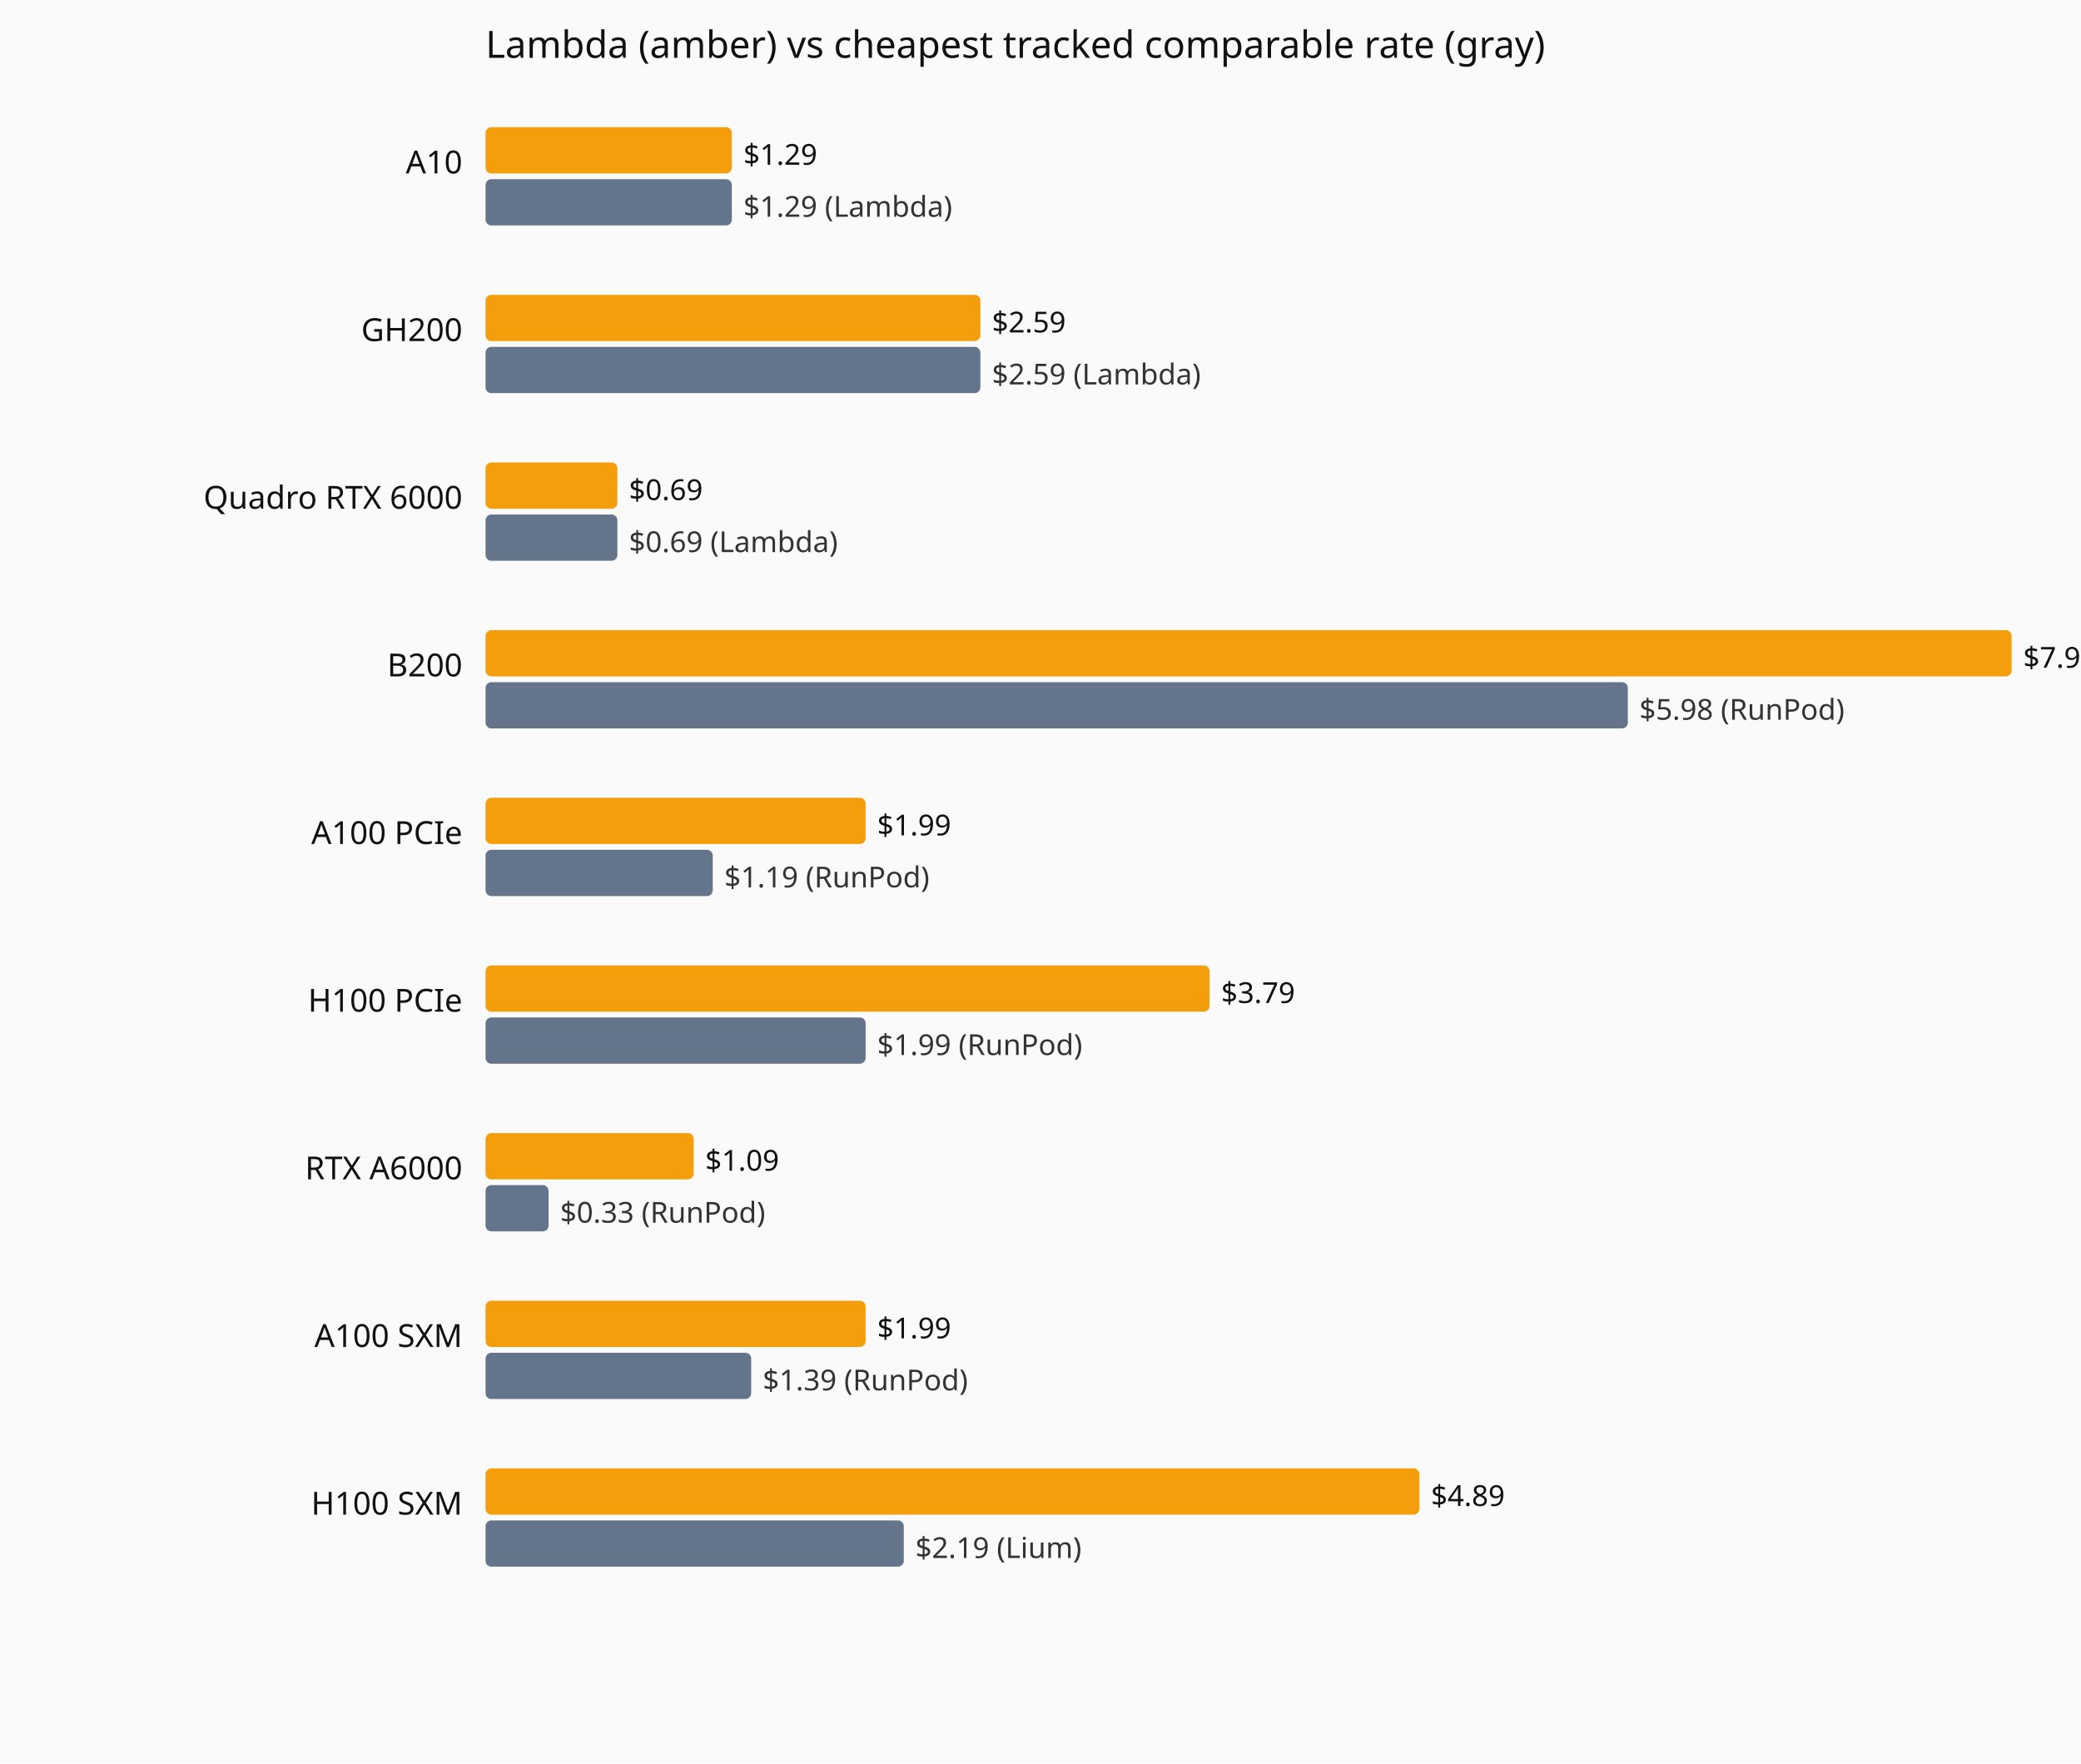
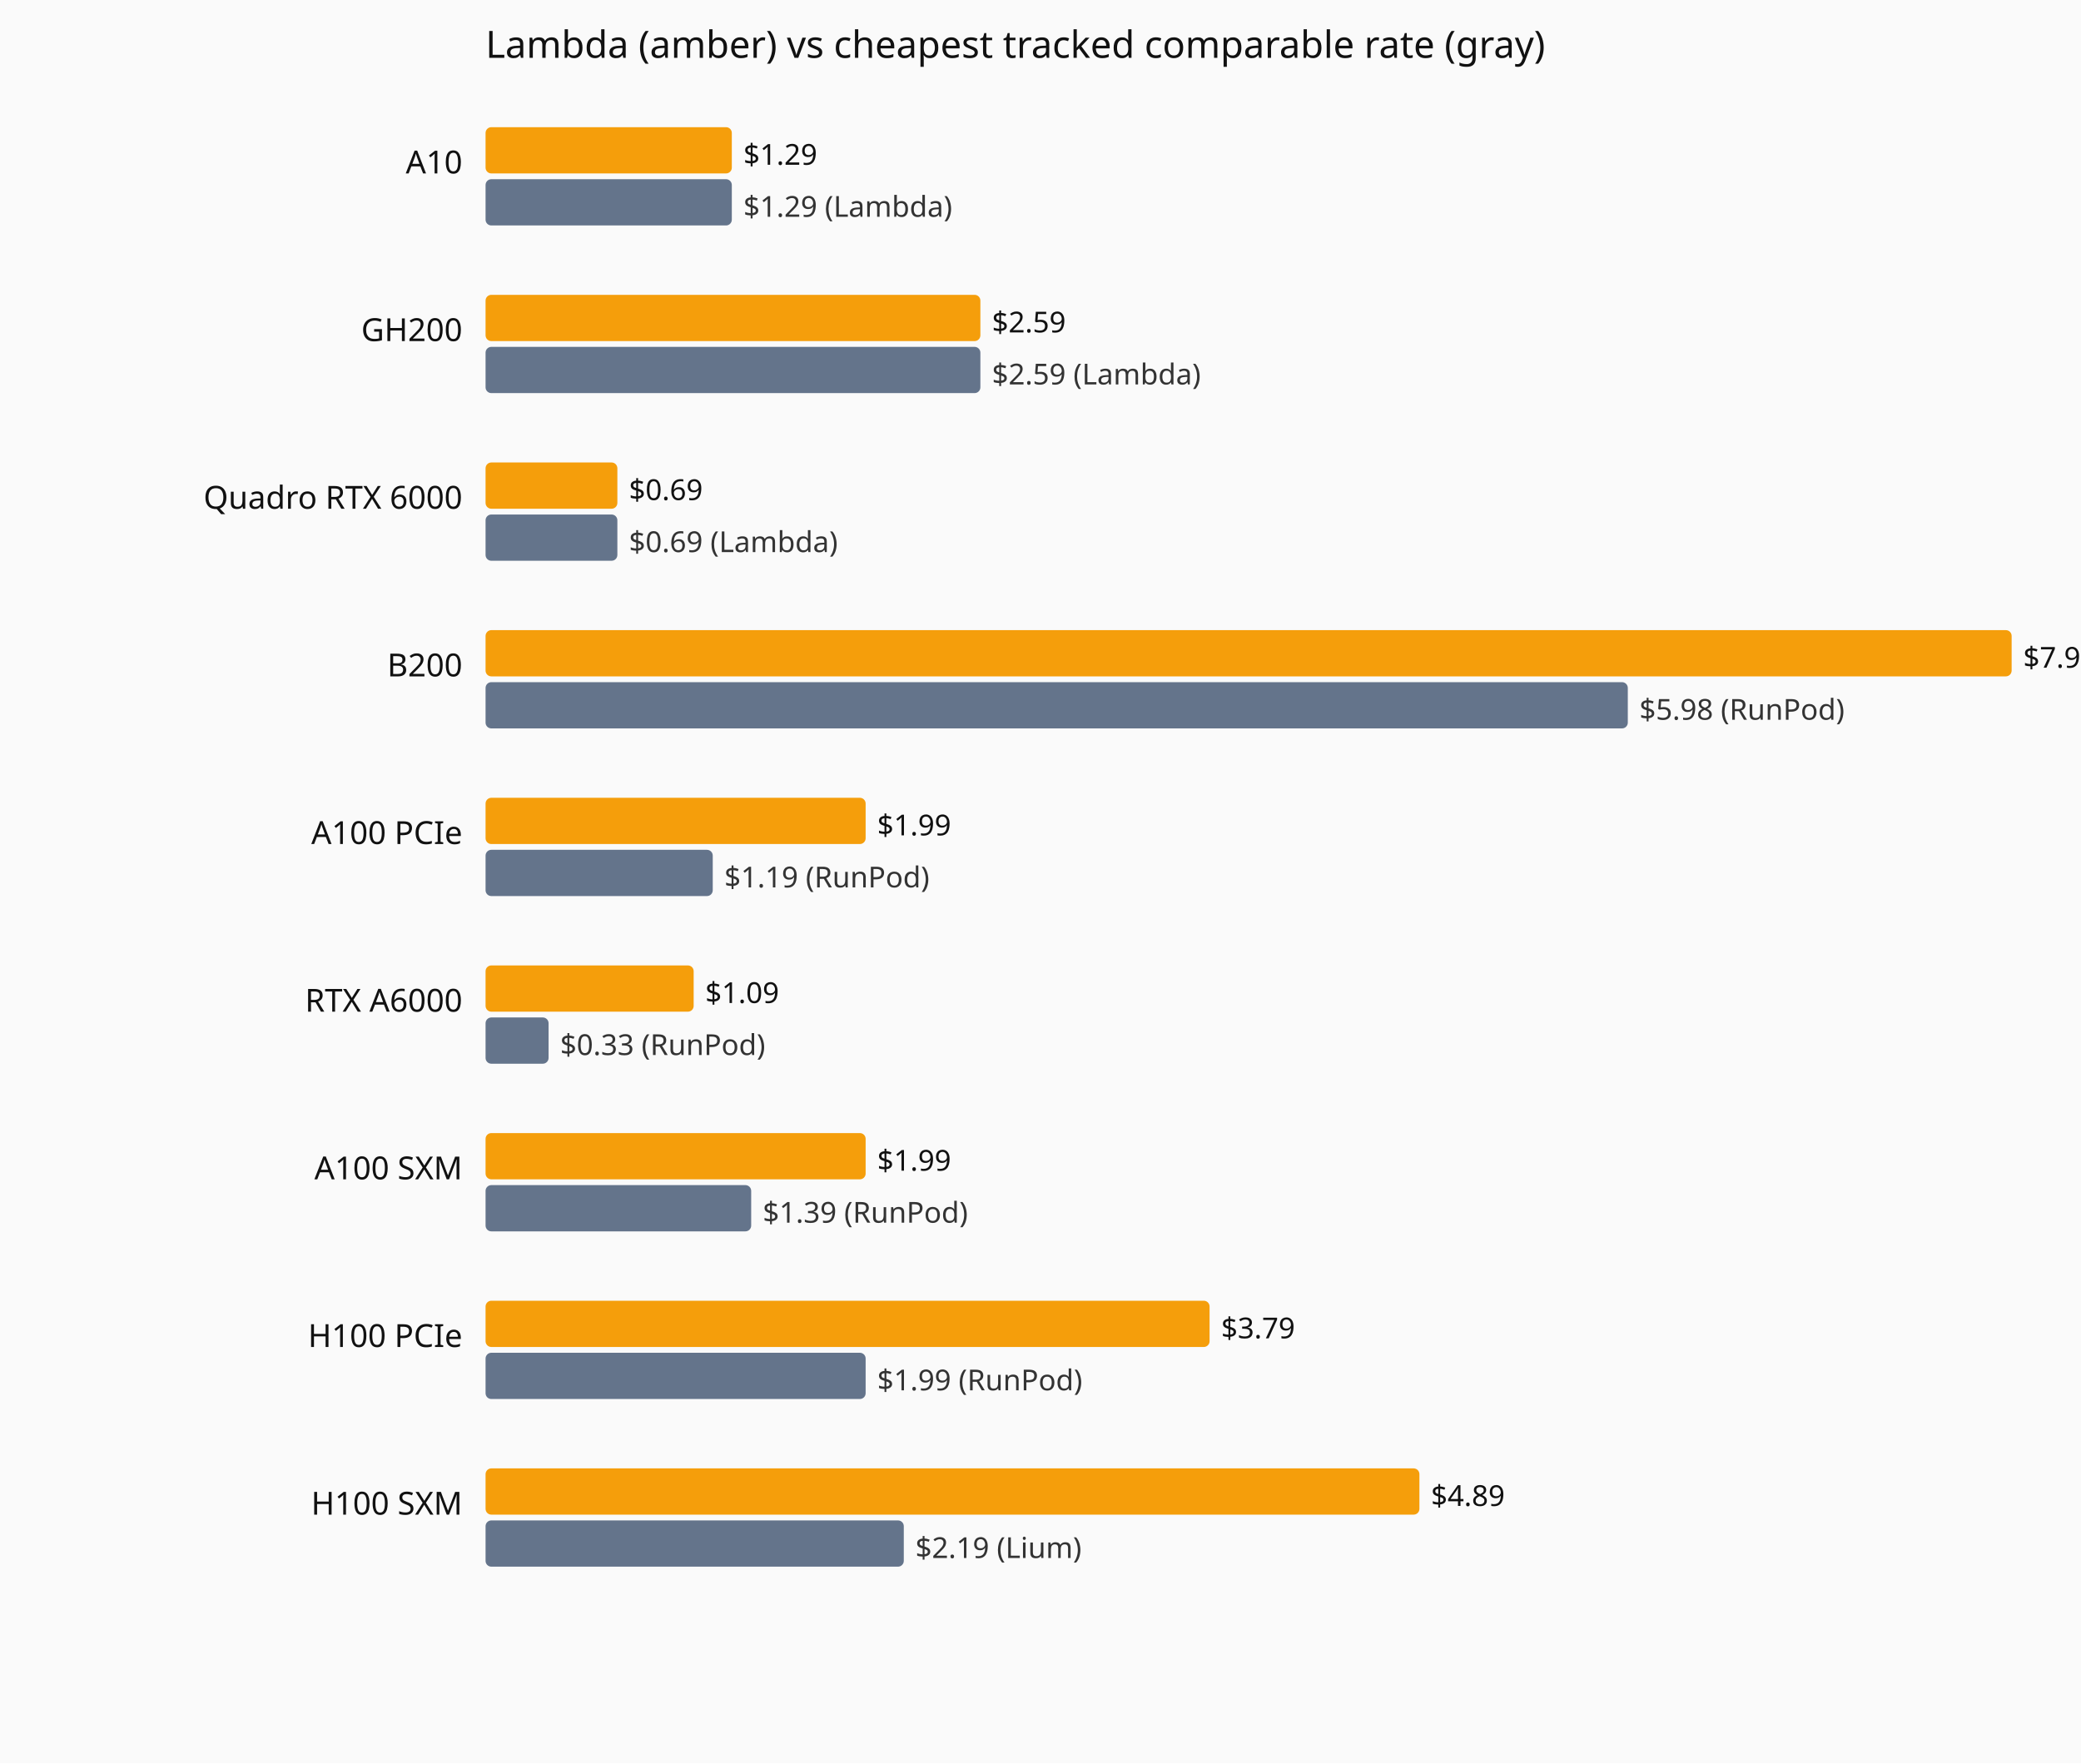
<svg xmlns="http://www.w3.org/2000/svg" viewBox="0 0 720 610" role="img" aria-label="Current hourly rate versus the cheapest tracked vendor, by GPU model.">
  <rect width="720" height="610" fill="#fafafa" />
  <text x="168" y="20" font-family="system-ui,sans-serif" font-size="13" fill="#111">Lambda (amber) vs cheapest tracked comparable rate (gray)</text>
  <text x="160" y="60" text-anchor="end" font-family="system-ui,sans-serif" font-size="11" fill="#111">A10</text>
  <rect x="168" y="44" width="85.2" height="16" fill="#f59e0b" rx="2" />
  <text x="257.2" y="57" font-family="system-ui,sans-serif" font-size="10" fill="#111">$1.29</text>
  <rect x="168" y="62" width="85.2" height="16" fill="#64748b" rx="2" />
  <text x="257.2" y="75" font-family="system-ui,sans-serif" font-size="10" fill="#333">$1.29 (Lambda)</text>
  <text x="160" y="118" text-anchor="end" font-family="system-ui,sans-serif" font-size="11" fill="#111">GH200</text>
  <rect x="168" y="102" width="171.2" height="16" fill="#f59e0b" rx="2" />
  <text x="343.2" y="115" font-family="system-ui,sans-serif" font-size="10" fill="#111">$2.59</text>
  <rect x="168" y="120" width="171.2" height="16" fill="#64748b" rx="2" />
  <text x="343.2" y="133" font-family="system-ui,sans-serif" font-size="10" fill="#333">$2.59 (Lambda)</text>
  <text x="160" y="176" text-anchor="end" font-family="system-ui,sans-serif" font-size="11" fill="#111">Quadro RTX 6000</text>
  <rect x="168" y="160" width="45.6" height="16" fill="#f59e0b" rx="2" />
  <text x="217.6" y="173" font-family="system-ui,sans-serif" font-size="10" fill="#111">$0.69</text>
  <rect x="168" y="178" width="45.6" height="16" fill="#64748b" rx="2" />
  <text x="217.6" y="191" font-family="system-ui,sans-serif" font-size="10" fill="#333">$0.69 (Lambda)</text>
  <text x="160" y="234" text-anchor="end" font-family="system-ui,sans-serif" font-size="11" fill="#111">B200</text>
  <rect x="168" y="218" width="528.0" height="16" fill="#f59e0b" rx="2" />
  <text x="700.0" y="231" font-family="system-ui,sans-serif" font-size="10" fill="#111">$7.99</text>
  <rect x="168" y="236" width="395.2" height="16" fill="#64748b" rx="2" />
  <text x="567.2" y="249" font-family="system-ui,sans-serif" font-size="10" fill="#333">$5.98 (RunPod)</text>
  <text x="160" y="292" text-anchor="end" font-family="system-ui,sans-serif" font-size="11" fill="#111">A100 PCIe</text>
  <rect x="168" y="276" width="131.5" height="16" fill="#f59e0b" rx="2" />
  <text x="303.5" y="289" font-family="system-ui,sans-serif" font-size="10" fill="#111">$1.99</text>
  <rect x="168" y="294" width="78.6" height="16" fill="#64748b" rx="2" />
  <text x="250.6" y="307" font-family="system-ui,sans-serif" font-size="10" fill="#333">$1.19 (RunPod)</text>
-   <text x="160" y="350" text-anchor="end" font-family="system-ui,sans-serif" font-size="11" fill="#111">H100 PCIe</text>
-   <rect x="168" y="334" width="250.5" height="16" fill="#f59e0b" rx="2" />
-   <text x="422.5" y="347" font-family="system-ui,sans-serif" font-size="10" fill="#111">$3.79</text>
-   <rect x="168" y="352" width="131.5" height="16" fill="#64748b" rx="2" />
-   <text x="303.5" y="365" font-family="system-ui,sans-serif" font-size="10" fill="#333">$1.99 (RunPod)</text>
-   <text x="160" y="408" text-anchor="end" font-family="system-ui,sans-serif" font-size="11" fill="#111">RTX A6000</text>
-   <rect x="168" y="392" width="72.0" height="16" fill="#f59e0b" rx="2" />
-   <text x="244.0" y="405" font-family="system-ui,sans-serif" font-size="10" fill="#111">$1.09</text>
-   <rect x="168" y="410" width="21.8" height="16" fill="#64748b" rx="2" />
-   <text x="193.8" y="423" font-family="system-ui,sans-serif" font-size="10" fill="#333">$0.33 (RunPod)</text>
-   <text x="160" y="466" text-anchor="end" font-family="system-ui,sans-serif" font-size="11" fill="#111">A100 SXM</text>
-   <rect x="168" y="450" width="131.5" height="16" fill="#f59e0b" rx="2" />
-   <text x="303.5" y="463" font-family="system-ui,sans-serif" font-size="10" fill="#111">$1.99</text>
-   <rect x="168" y="468" width="91.9" height="16" fill="#64748b" rx="2" />
-   <text x="263.9" y="481" font-family="system-ui,sans-serif" font-size="10" fill="#333">$1.39 (RunPod)</text>
+   <text x="160" y="350" text-anchor="end" font-family="system-ui,sans-serif" font-size="11" fill="#111">RTX A6000</text>
+   <rect x="168" y="334" width="72.0" height="16" fill="#f59e0b" rx="2" />
+   <text x="244.0" y="347" font-family="system-ui,sans-serif" font-size="10" fill="#111">$1.09</text>
+   <rect x="168" y="352" width="21.8" height="16" fill="#64748b" rx="2" />
+   <text x="193.8" y="365" font-family="system-ui,sans-serif" font-size="10" fill="#333">$0.33 (RunPod)</text>
+   <text x="160" y="408" text-anchor="end" font-family="system-ui,sans-serif" font-size="11" fill="#111">A100 SXM</text>
+   <rect x="168" y="392" width="131.5" height="16" fill="#f59e0b" rx="2" />
+   <text x="303.5" y="405" font-family="system-ui,sans-serif" font-size="10" fill="#111">$1.99</text>
+   <rect x="168" y="410" width="91.9" height="16" fill="#64748b" rx="2" />
+   <text x="263.9" y="423" font-family="system-ui,sans-serif" font-size="10" fill="#333">$1.39 (RunPod)</text>
+   <text x="160" y="466" text-anchor="end" font-family="system-ui,sans-serif" font-size="11" fill="#111">H100 PCIe</text>
+   <rect x="168" y="450" width="250.5" height="16" fill="#f59e0b" rx="2" />
+   <text x="422.5" y="463" font-family="system-ui,sans-serif" font-size="10" fill="#111">$3.79</text>
+   <rect x="168" y="468" width="131.5" height="16" fill="#64748b" rx="2" />
+   <text x="303.5" y="481" font-family="system-ui,sans-serif" font-size="10" fill="#333">$1.99 (RunPod)</text>
  <text x="160" y="524" text-anchor="end" font-family="system-ui,sans-serif" font-size="11" fill="#111">H100 SXM</text>
  <rect x="168" y="508" width="323.1" height="16" fill="#f59e0b" rx="2" />
  <text x="495.1" y="521" font-family="system-ui,sans-serif" font-size="10" fill="#111">$4.89</text>
  <rect x="168" y="526" width="144.7" height="16" fill="#64748b" rx="2" />
  <text x="316.7" y="539" font-family="system-ui,sans-serif" font-size="10" fill="#333">$2.19 (Lium)</text>
</svg>
